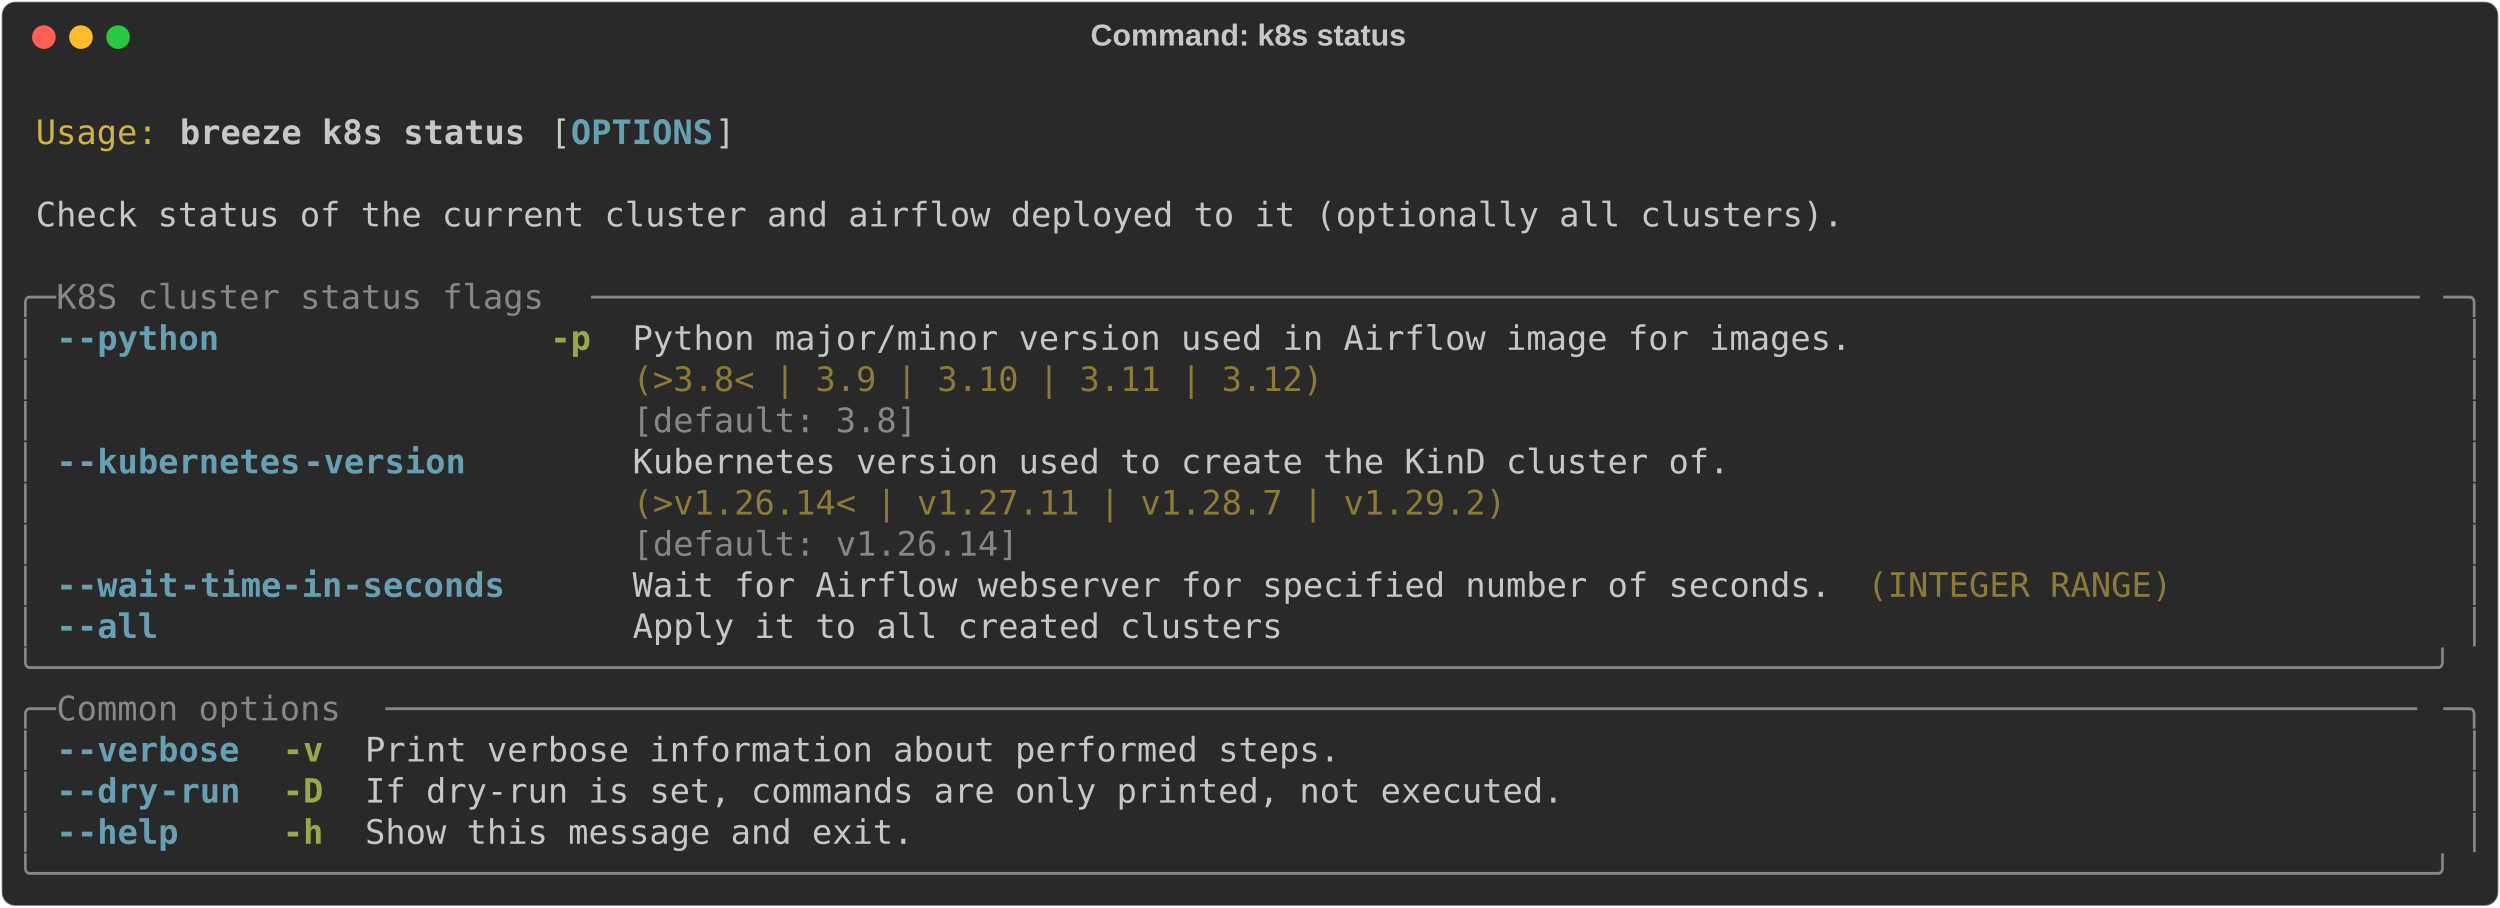
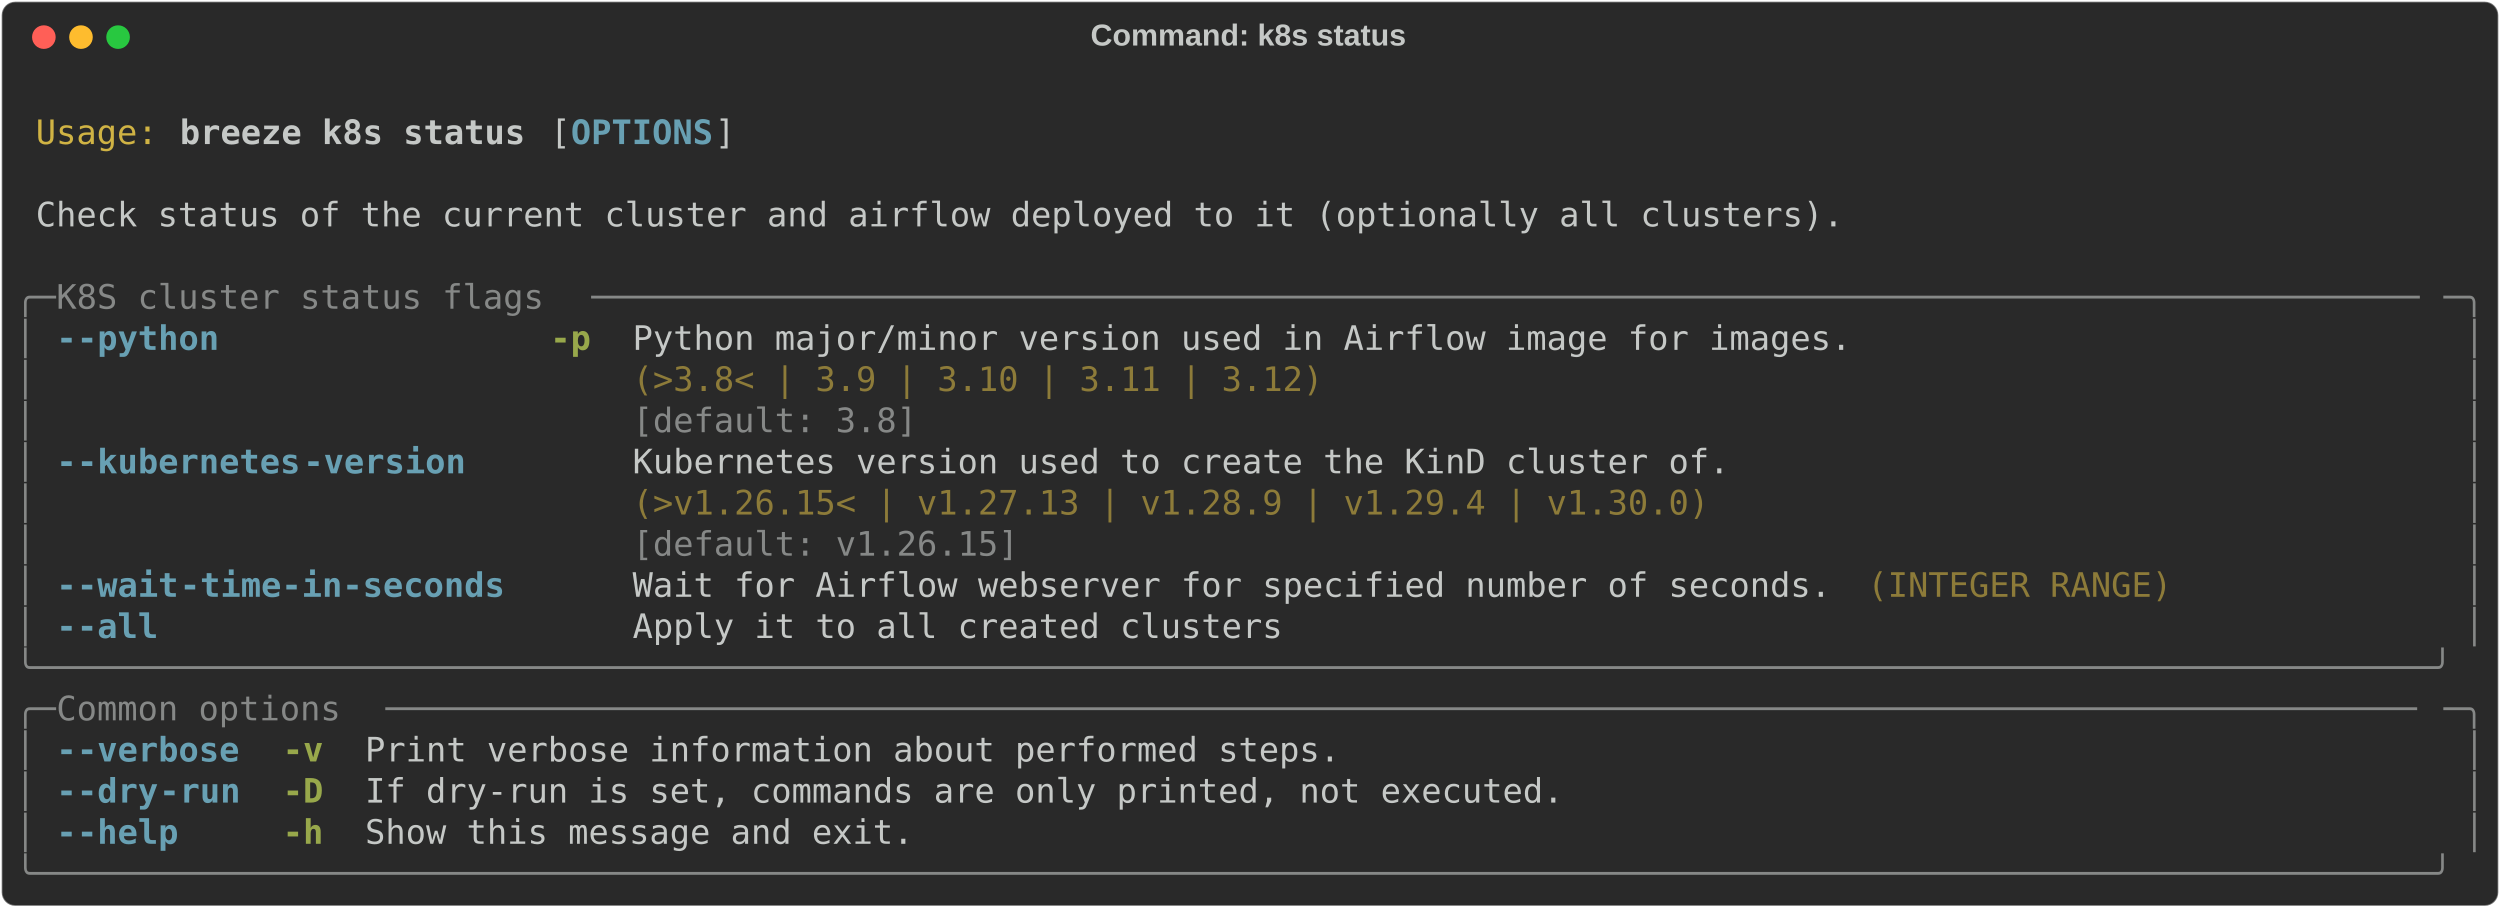
<svg xmlns="http://www.w3.org/2000/svg" class="rich-terminal" viewBox="0 0 1482 538.0">
  <style>

    @font-face {
        font-family: "Fira Code";
        src: local("FiraCode-Regular"),
                url("https://cdnjs.cloudflare.com/ajax/libs/firacode/6.2.0/woff2/FiraCode-Regular.woff2") format("woff2"),
                url("https://cdnjs.cloudflare.com/ajax/libs/firacode/6.2.0/woff/FiraCode-Regular.woff") format("woff");
        font-style: normal;
        font-weight: 400;
    }
    @font-face {
        font-family: "Fira Code";
        src: local("FiraCode-Bold"),
                url("https://cdnjs.cloudflare.com/ajax/libs/firacode/6.2.0/woff2/FiraCode-Bold.woff2") format("woff2"),
                url("https://cdnjs.cloudflare.com/ajax/libs/firacode/6.2.0/woff/FiraCode-Bold.woff") format("woff");
        font-style: bold;
        font-weight: 700;
    }

    .breeze-k8s-status-matrix {
        font-family: Fira Code, monospace;
        font-size: 20px;
        line-height: 24.4px;
        font-variant-east-asian: full-width;
    }

    .breeze-k8s-status-title {
        font-size: 18px;
        font-weight: bold;
        font-family: arial;
    }

    .breeze-k8s-status-r1 { fill: #c5c8c6 }
.breeze-k8s-status-r2 { fill: #d0b344 }
.breeze-k8s-status-r3 { fill: #c5c8c6;font-weight: bold }
.breeze-k8s-status-r4 { fill: #68a0b3;font-weight: bold }
.breeze-k8s-status-r5 { fill: #868887 }
.breeze-k8s-status-r6 { fill: #98a84b;font-weight: bold }
.breeze-k8s-status-r7 { fill: #8d7b39 }
    </style>
  <defs>
    <clipPath id="breeze-k8s-status-clip-terminal">
      <rect x="0" y="0" width="1463.0" height="487.0" />
    </clipPath>
    <clipPath id="breeze-k8s-status-line-0">
      <rect x="0" y="1.5" width="1464" height="24.65" />
    </clipPath>
    <clipPath id="breeze-k8s-status-line-1">
      <rect x="0" y="25.9" width="1464" height="24.65" />
    </clipPath>
    <clipPath id="breeze-k8s-status-line-2">
      <rect x="0" y="50.3" width="1464" height="24.65" />
    </clipPath>
    <clipPath id="breeze-k8s-status-line-3">
      <rect x="0" y="74.7" width="1464" height="24.65" />
    </clipPath>
    <clipPath id="breeze-k8s-status-line-4">
      <rect x="0" y="99.1" width="1464" height="24.65" />
    </clipPath>
    <clipPath id="breeze-k8s-status-line-5">
      <rect x="0" y="123.5" width="1464" height="24.65" />
    </clipPath>
    <clipPath id="breeze-k8s-status-line-6">
      <rect x="0" y="147.9" width="1464" height="24.65" />
    </clipPath>
    <clipPath id="breeze-k8s-status-line-7">
      <rect x="0" y="172.3" width="1464" height="24.65" />
    </clipPath>
    <clipPath id="breeze-k8s-status-line-8">
      <rect x="0" y="196.7" width="1464" height="24.65" />
    </clipPath>
    <clipPath id="breeze-k8s-status-line-9">
      <rect x="0" y="221.1" width="1464" height="24.65" />
    </clipPath>
    <clipPath id="breeze-k8s-status-line-10">
      <rect x="0" y="245.5" width="1464" height="24.65" />
    </clipPath>
    <clipPath id="breeze-k8s-status-line-11">
      <rect x="0" y="269.9" width="1464" height="24.65" />
    </clipPath>
    <clipPath id="breeze-k8s-status-line-12">
      <rect x="0" y="294.3" width="1464" height="24.65" />
    </clipPath>
    <clipPath id="breeze-k8s-status-line-13">
      <rect x="0" y="318.7" width="1464" height="24.65" />
    </clipPath>
    <clipPath id="breeze-k8s-status-line-14">
      <rect x="0" y="343.1" width="1464" height="24.65" />
    </clipPath>
    <clipPath id="breeze-k8s-status-line-15">
      <rect x="0" y="367.5" width="1464" height="24.65" />
    </clipPath>
    <clipPath id="breeze-k8s-status-line-16">
      <rect x="0" y="391.9" width="1464" height="24.65" />
    </clipPath>
    <clipPath id="breeze-k8s-status-line-17">
      <rect x="0" y="416.3" width="1464" height="24.65" />
    </clipPath>
    <clipPath id="breeze-k8s-status-line-18">
      <rect x="0" y="440.7" width="1464" height="24.65" />
    </clipPath>
  </defs>
  <rect fill="#292929" stroke="rgba(255,255,255,0.35)" stroke-width="1" x="1" y="1" width="1480" height="536" rx="8" />
  <text class="breeze-k8s-status-title" fill="#c5c8c6" text-anchor="middle" x="740" y="27">Command: k8s status</text>
  <g transform="translate(26,22)">
    <circle cx="0" cy="0" r="7" fill="#ff5f57" />
    <circle cx="22" cy="0" r="7" fill="#febc2e" />
    <circle cx="44" cy="0" r="7" fill="#28c840" />
  </g>
  <g transform="translate(9, 41)" clip-path="url(#breeze-k8s-status-clip-terminal)">
    <g class="breeze-k8s-status-matrix">
      <text class="breeze-k8s-status-r1" x="1464" y="20" textLength="12.2" clip-path="url(#breeze-k8s-status-line-0)">
</text>
      <text class="breeze-k8s-status-r2" x="12.2" y="44.4" textLength="73.2" clip-path="url(#breeze-k8s-status-line-1)">Usage:</text>
      <text class="breeze-k8s-status-r3" x="97.6" y="44.4" textLength="207.4" clip-path="url(#breeze-k8s-status-line-1)">breeze k8s status</text>
      <text class="breeze-k8s-status-r1" x="317.2" y="44.4" textLength="12.2" clip-path="url(#breeze-k8s-status-line-1)">[</text>
      <text class="breeze-k8s-status-r4" x="329.4" y="44.4" textLength="85.4" clip-path="url(#breeze-k8s-status-line-1)">OPTIONS</text>
      <text class="breeze-k8s-status-r1" x="414.8" y="44.4" textLength="12.2" clip-path="url(#breeze-k8s-status-line-1)">]</text>
      <text class="breeze-k8s-status-r1" x="1464" y="44.4" textLength="12.2" clip-path="url(#breeze-k8s-status-line-1)">
</text>
      <text class="breeze-k8s-status-r1" x="1464" y="68.8" textLength="12.2" clip-path="url(#breeze-k8s-status-line-2)">
</text>
      <text class="breeze-k8s-status-r1" x="12.2" y="93.2" textLength="1085.8" clip-path="url(#breeze-k8s-status-line-3)">Check status of the current cluster and airflow deployed to it (optionally all clusters).</text>
      <text class="breeze-k8s-status-r1" x="1464" y="93.2" textLength="12.2" clip-path="url(#breeze-k8s-status-line-3)">
</text>
      <text class="breeze-k8s-status-r1" x="1464" y="117.6" textLength="12.2" clip-path="url(#breeze-k8s-status-line-4)">
</text>
      <text class="breeze-k8s-status-r5" x="0" y="142" textLength="24.4" clip-path="url(#breeze-k8s-status-line-5)">╭─</text>
      <text class="breeze-k8s-status-r5" x="24.4" y="142" textLength="317.2" clip-path="url(#breeze-k8s-status-line-5)"> K8S cluster status flags </text>
      <text class="breeze-k8s-status-r5" x="341.6" y="142" textLength="1098" clip-path="url(#breeze-k8s-status-line-5)">──────────────────────────────────────────────────────────────────────────────────────────</text>
      <text class="breeze-k8s-status-r5" x="1439.6" y="142" textLength="24.4" clip-path="url(#breeze-k8s-status-line-5)">─╮</text>
      <text class="breeze-k8s-status-r1" x="1464" y="142" textLength="12.2" clip-path="url(#breeze-k8s-status-line-5)">
</text>
      <text class="breeze-k8s-status-r5" x="0" y="166.4" textLength="12.2" clip-path="url(#breeze-k8s-status-line-6)">│</text>
      <text class="breeze-k8s-status-r4" x="24.4" y="166.4" textLength="12.2" clip-path="url(#breeze-k8s-status-line-6)">-</text>
      <text class="breeze-k8s-status-r4" x="36.6" y="166.4" textLength="85.4" clip-path="url(#breeze-k8s-status-line-6)">-python</text>
      <text class="breeze-k8s-status-r6" x="317.2" y="166.4" textLength="24.4" clip-path="url(#breeze-k8s-status-line-6)">-p</text>
      <text class="breeze-k8s-status-r1" x="366" y="166.4" textLength="732" clip-path="url(#breeze-k8s-status-line-6)">Python major/minor version used in Airflow image for images.</text>
      <text class="breeze-k8s-status-r5" x="1451.8" y="166.4" textLength="12.2" clip-path="url(#breeze-k8s-status-line-6)">│</text>
      <text class="breeze-k8s-status-r1" x="1464" y="166.4" textLength="12.2" clip-path="url(#breeze-k8s-status-line-6)">
</text>
      <text class="breeze-k8s-status-r5" x="0" y="190.8" textLength="12.2" clip-path="url(#breeze-k8s-status-line-7)">│</text>
      <text class="breeze-k8s-status-r7" x="366" y="190.8" textLength="732" clip-path="url(#breeze-k8s-status-line-7)">(&gt;3.8&lt; | 3.9 | 3.10 | 3.11 | 3.12)                          </text>
      <text class="breeze-k8s-status-r5" x="1451.8" y="190.8" textLength="12.2" clip-path="url(#breeze-k8s-status-line-7)">│</text>
      <text class="breeze-k8s-status-r1" x="1464" y="190.8" textLength="12.2" clip-path="url(#breeze-k8s-status-line-7)">
</text>
      <text class="breeze-k8s-status-r5" x="0" y="215.2" textLength="12.2" clip-path="url(#breeze-k8s-status-line-8)">│</text>
      <text class="breeze-k8s-status-r5" x="366" y="215.2" textLength="732" clip-path="url(#breeze-k8s-status-line-8)">[default: 3.8]                                              </text>
      <text class="breeze-k8s-status-r5" x="1451.8" y="215.2" textLength="12.2" clip-path="url(#breeze-k8s-status-line-8)">│</text>
      <text class="breeze-k8s-status-r1" x="1464" y="215.2" textLength="12.2" clip-path="url(#breeze-k8s-status-line-8)">
</text>
      <text class="breeze-k8s-status-r5" x="0" y="239.6" textLength="12.2" clip-path="url(#breeze-k8s-status-line-9)">│</text>
      <text class="breeze-k8s-status-r4" x="24.4" y="239.6" textLength="12.2" clip-path="url(#breeze-k8s-status-line-9)">-</text>
      <text class="breeze-k8s-status-r4" x="36.6" y="239.6" textLength="134.2" clip-path="url(#breeze-k8s-status-line-9)">-kubernetes</text>
      <text class="breeze-k8s-status-r4" x="170.8" y="239.6" textLength="97.6" clip-path="url(#breeze-k8s-status-line-9)">-version</text>
      <text class="breeze-k8s-status-r1" x="366" y="239.6" textLength="658.8" clip-path="url(#breeze-k8s-status-line-9)">Kubernetes version used to create the KinD cluster of.</text>
      <text class="breeze-k8s-status-r5" x="1451.8" y="239.6" textLength="12.2" clip-path="url(#breeze-k8s-status-line-9)">│</text>
      <text class="breeze-k8s-status-r1" x="1464" y="239.6" textLength="12.2" clip-path="url(#breeze-k8s-status-line-9)">
</text>
      <text class="breeze-k8s-status-r5" x="0" y="264" textLength="12.2" clip-path="url(#breeze-k8s-status-line-10)">│</text>
-       <text class="breeze-k8s-status-r7" x="366" y="264" textLength="658.8" clip-path="url(#breeze-k8s-status-line-10)">(&gt;v1.26.14&lt; | v1.27.11 | v1.28.7 | v1.29.2)           </text>
+       <text class="breeze-k8s-status-r7" x="366" y="264" textLength="658.8" clip-path="url(#breeze-k8s-status-line-10)">(&gt;v1.26.15&lt; | v1.27.13 | v1.28.9 | v1.29.4 | v1.30.0) </text>
      <text class="breeze-k8s-status-r5" x="1451.8" y="264" textLength="12.2" clip-path="url(#breeze-k8s-status-line-10)">│</text>
      <text class="breeze-k8s-status-r1" x="1464" y="264" textLength="12.2" clip-path="url(#breeze-k8s-status-line-10)">
</text>
      <text class="breeze-k8s-status-r5" x="0" y="288.4" textLength="12.2" clip-path="url(#breeze-k8s-status-line-11)">│</text>
-       <text class="breeze-k8s-status-r5" x="366" y="288.4" textLength="658.8" clip-path="url(#breeze-k8s-status-line-11)">[default: v1.26.14]                                   </text>
+       <text class="breeze-k8s-status-r5" x="366" y="288.4" textLength="658.8" clip-path="url(#breeze-k8s-status-line-11)">[default: v1.26.15]                                   </text>
      <text class="breeze-k8s-status-r5" x="1451.8" y="288.4" textLength="12.2" clip-path="url(#breeze-k8s-status-line-11)">│</text>
      <text class="breeze-k8s-status-r1" x="1464" y="288.4" textLength="12.2" clip-path="url(#breeze-k8s-status-line-11)">
</text>
      <text class="breeze-k8s-status-r5" x="0" y="312.8" textLength="12.2" clip-path="url(#breeze-k8s-status-line-12)">│</text>
      <text class="breeze-k8s-status-r4" x="24.4" y="312.8" textLength="12.2" clip-path="url(#breeze-k8s-status-line-12)">-</text>
      <text class="breeze-k8s-status-r4" x="36.6" y="312.8" textLength="61" clip-path="url(#breeze-k8s-status-line-12)">-wait</text>
      <text class="breeze-k8s-status-r4" x="97.6" y="312.8" textLength="195.2" clip-path="url(#breeze-k8s-status-line-12)">-time-in-seconds</text>
      <text class="breeze-k8s-status-r1" x="366" y="312.8" textLength="719.8" clip-path="url(#breeze-k8s-status-line-12)">Wait for Airflow webserver for specified number of seconds.</text>
      <text class="breeze-k8s-status-r7" x="1098" y="312.8" textLength="183" clip-path="url(#breeze-k8s-status-line-12)">(INTEGER RANGE)</text>
      <text class="breeze-k8s-status-r5" x="1451.8" y="312.8" textLength="12.2" clip-path="url(#breeze-k8s-status-line-12)">│</text>
      <text class="breeze-k8s-status-r1" x="1464" y="312.8" textLength="12.2" clip-path="url(#breeze-k8s-status-line-12)">
</text>
      <text class="breeze-k8s-status-r5" x="0" y="337.2" textLength="12.2" clip-path="url(#breeze-k8s-status-line-13)">│</text>
      <text class="breeze-k8s-status-r4" x="24.4" y="337.2" textLength="12.2" clip-path="url(#breeze-k8s-status-line-13)">-</text>
      <text class="breeze-k8s-status-r4" x="36.6" y="337.2" textLength="48.8" clip-path="url(#breeze-k8s-status-line-13)">-all</text>
      <text class="breeze-k8s-status-r1" x="366" y="337.2" textLength="390.4" clip-path="url(#breeze-k8s-status-line-13)">Apply it to all created clusters</text>
      <text class="breeze-k8s-status-r5" x="1451.8" y="337.2" textLength="12.2" clip-path="url(#breeze-k8s-status-line-13)">│</text>
      <text class="breeze-k8s-status-r1" x="1464" y="337.2" textLength="12.2" clip-path="url(#breeze-k8s-status-line-13)">
</text>
      <text class="breeze-k8s-status-r5" x="0" y="361.6" textLength="1464" clip-path="url(#breeze-k8s-status-line-14)">╰──────────────────────────────────────────────────────────────────────────────────────────────────────────────────────╯</text>
      <text class="breeze-k8s-status-r1" x="1464" y="361.6" textLength="12.2" clip-path="url(#breeze-k8s-status-line-14)">
</text>
      <text class="breeze-k8s-status-r5" x="0" y="386" textLength="24.4" clip-path="url(#breeze-k8s-status-line-15)">╭─</text>
      <text class="breeze-k8s-status-r5" x="24.4" y="386" textLength="195.2" clip-path="url(#breeze-k8s-status-line-15)"> Common options </text>
      <text class="breeze-k8s-status-r5" x="219.6" y="386" textLength="1220" clip-path="url(#breeze-k8s-status-line-15)">────────────────────────────────────────────────────────────────────────────────────────────────────</text>
      <text class="breeze-k8s-status-r5" x="1439.6" y="386" textLength="24.4" clip-path="url(#breeze-k8s-status-line-15)">─╮</text>
      <text class="breeze-k8s-status-r1" x="1464" y="386" textLength="12.2" clip-path="url(#breeze-k8s-status-line-15)">
</text>
      <text class="breeze-k8s-status-r5" x="0" y="410.4" textLength="12.2" clip-path="url(#breeze-k8s-status-line-16)">│</text>
      <text class="breeze-k8s-status-r4" x="24.4" y="410.4" textLength="12.2" clip-path="url(#breeze-k8s-status-line-16)">-</text>
      <text class="breeze-k8s-status-r4" x="36.6" y="410.4" textLength="97.6" clip-path="url(#breeze-k8s-status-line-16)">-verbose</text>
      <text class="breeze-k8s-status-r6" x="158.6" y="410.4" textLength="24.4" clip-path="url(#breeze-k8s-status-line-16)">-v</text>
      <text class="breeze-k8s-status-r1" x="207.4" y="410.4" textLength="585.6" clip-path="url(#breeze-k8s-status-line-16)">Print verbose information about performed steps.</text>
      <text class="breeze-k8s-status-r5" x="1451.8" y="410.4" textLength="12.2" clip-path="url(#breeze-k8s-status-line-16)">│</text>
      <text class="breeze-k8s-status-r1" x="1464" y="410.4" textLength="12.2" clip-path="url(#breeze-k8s-status-line-16)">
</text>
      <text class="breeze-k8s-status-r5" x="0" y="434.8" textLength="12.2" clip-path="url(#breeze-k8s-status-line-17)">│</text>
      <text class="breeze-k8s-status-r4" x="24.4" y="434.8" textLength="12.2" clip-path="url(#breeze-k8s-status-line-17)">-</text>
      <text class="breeze-k8s-status-r4" x="36.6" y="434.8" textLength="48.8" clip-path="url(#breeze-k8s-status-line-17)">-dry</text>
      <text class="breeze-k8s-status-r4" x="85.4" y="434.8" textLength="48.8" clip-path="url(#breeze-k8s-status-line-17)">-run</text>
      <text class="breeze-k8s-status-r6" x="158.6" y="434.8" textLength="24.4" clip-path="url(#breeze-k8s-status-line-17)">-D</text>
      <text class="breeze-k8s-status-r1" x="207.4" y="434.8" textLength="719.8" clip-path="url(#breeze-k8s-status-line-17)">If dry-run is set, commands are only printed, not executed.</text>
      <text class="breeze-k8s-status-r5" x="1451.8" y="434.8" textLength="12.2" clip-path="url(#breeze-k8s-status-line-17)">│</text>
      <text class="breeze-k8s-status-r1" x="1464" y="434.8" textLength="12.2" clip-path="url(#breeze-k8s-status-line-17)">
</text>
      <text class="breeze-k8s-status-r5" x="0" y="459.2" textLength="12.2" clip-path="url(#breeze-k8s-status-line-18)">│</text>
      <text class="breeze-k8s-status-r4" x="24.4" y="459.2" textLength="12.2" clip-path="url(#breeze-k8s-status-line-18)">-</text>
      <text class="breeze-k8s-status-r4" x="36.6" y="459.2" textLength="61" clip-path="url(#breeze-k8s-status-line-18)">-help</text>
      <text class="breeze-k8s-status-r6" x="158.6" y="459.2" textLength="24.4" clip-path="url(#breeze-k8s-status-line-18)">-h</text>
      <text class="breeze-k8s-status-r1" x="207.4" y="459.2" textLength="329.4" clip-path="url(#breeze-k8s-status-line-18)">Show this message and exit.</text>
      <text class="breeze-k8s-status-r5" x="1451.8" y="459.2" textLength="12.2" clip-path="url(#breeze-k8s-status-line-18)">│</text>
      <text class="breeze-k8s-status-r1" x="1464" y="459.2" textLength="12.2" clip-path="url(#breeze-k8s-status-line-18)">
</text>
      <text class="breeze-k8s-status-r5" x="0" y="483.6" textLength="1464" clip-path="url(#breeze-k8s-status-line-19)">╰──────────────────────────────────────────────────────────────────────────────────────────────────────────────────────╯</text>
      <text class="breeze-k8s-status-r1" x="1464" y="483.6" textLength="12.2" clip-path="url(#breeze-k8s-status-line-19)">
</text>
    </g>
  </g>
</svg>
